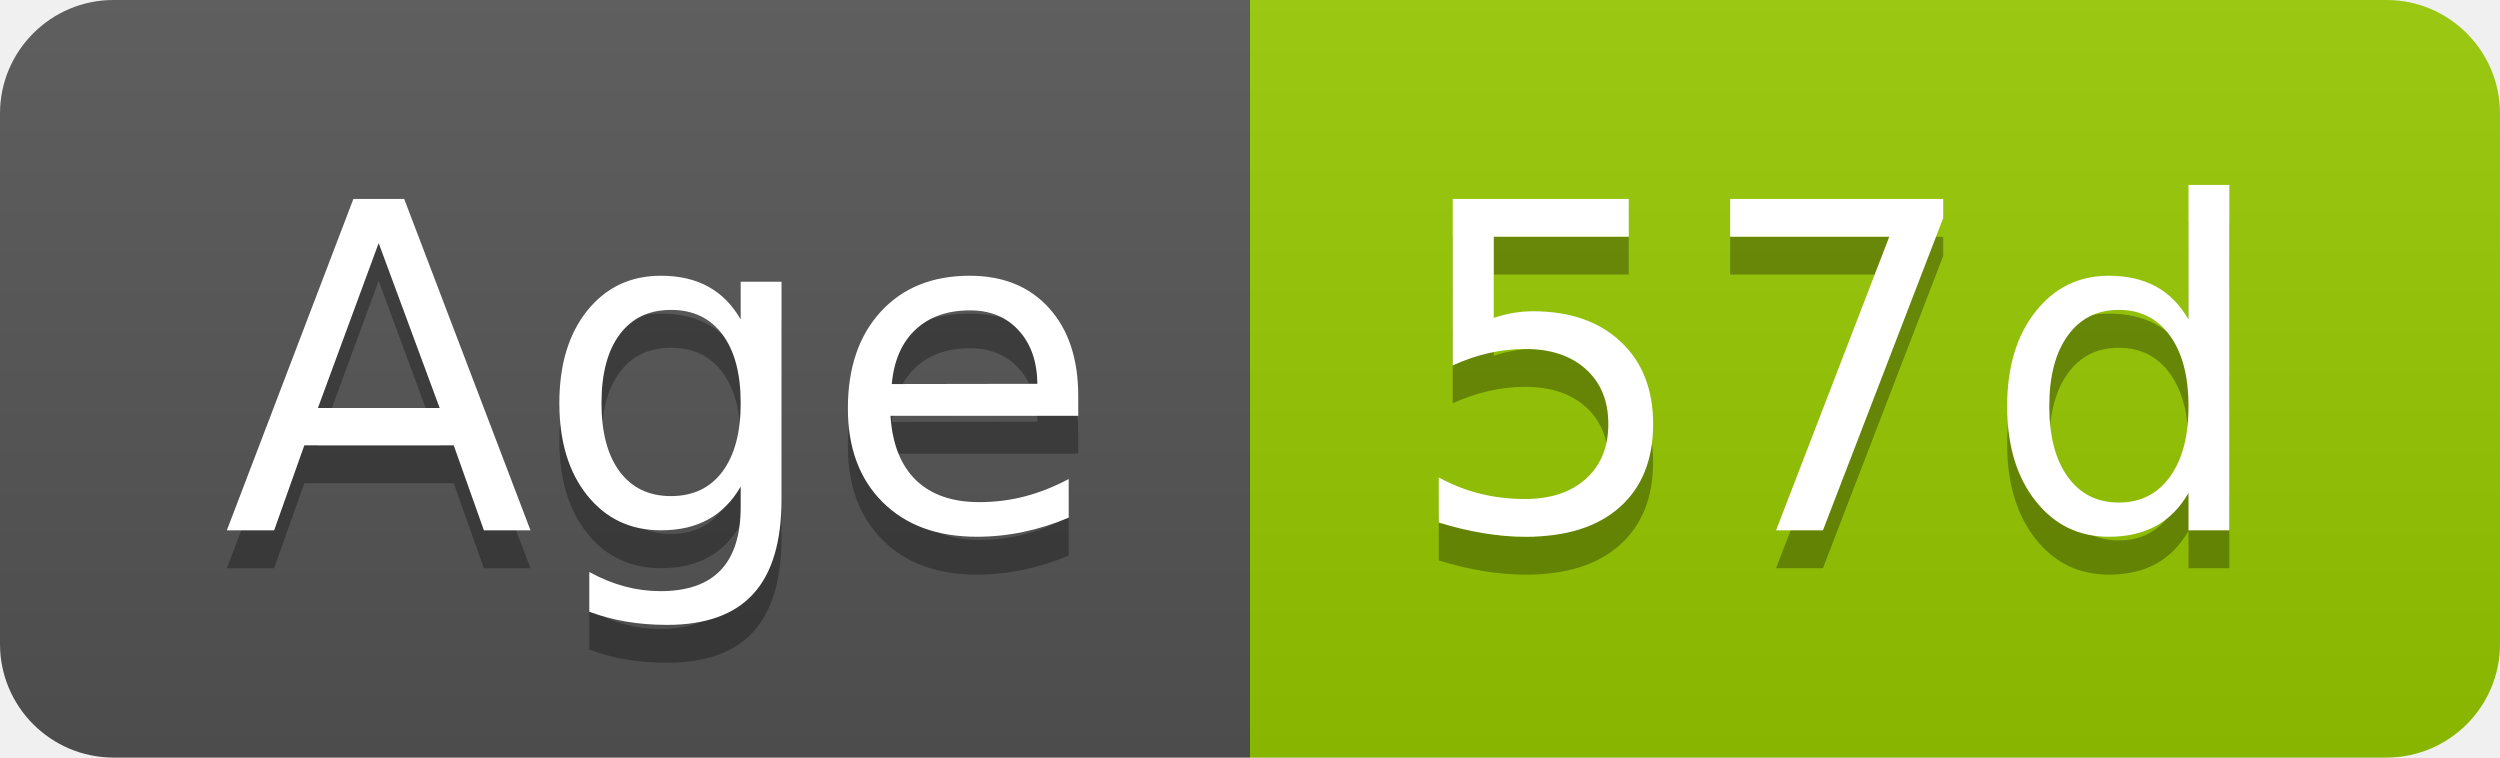
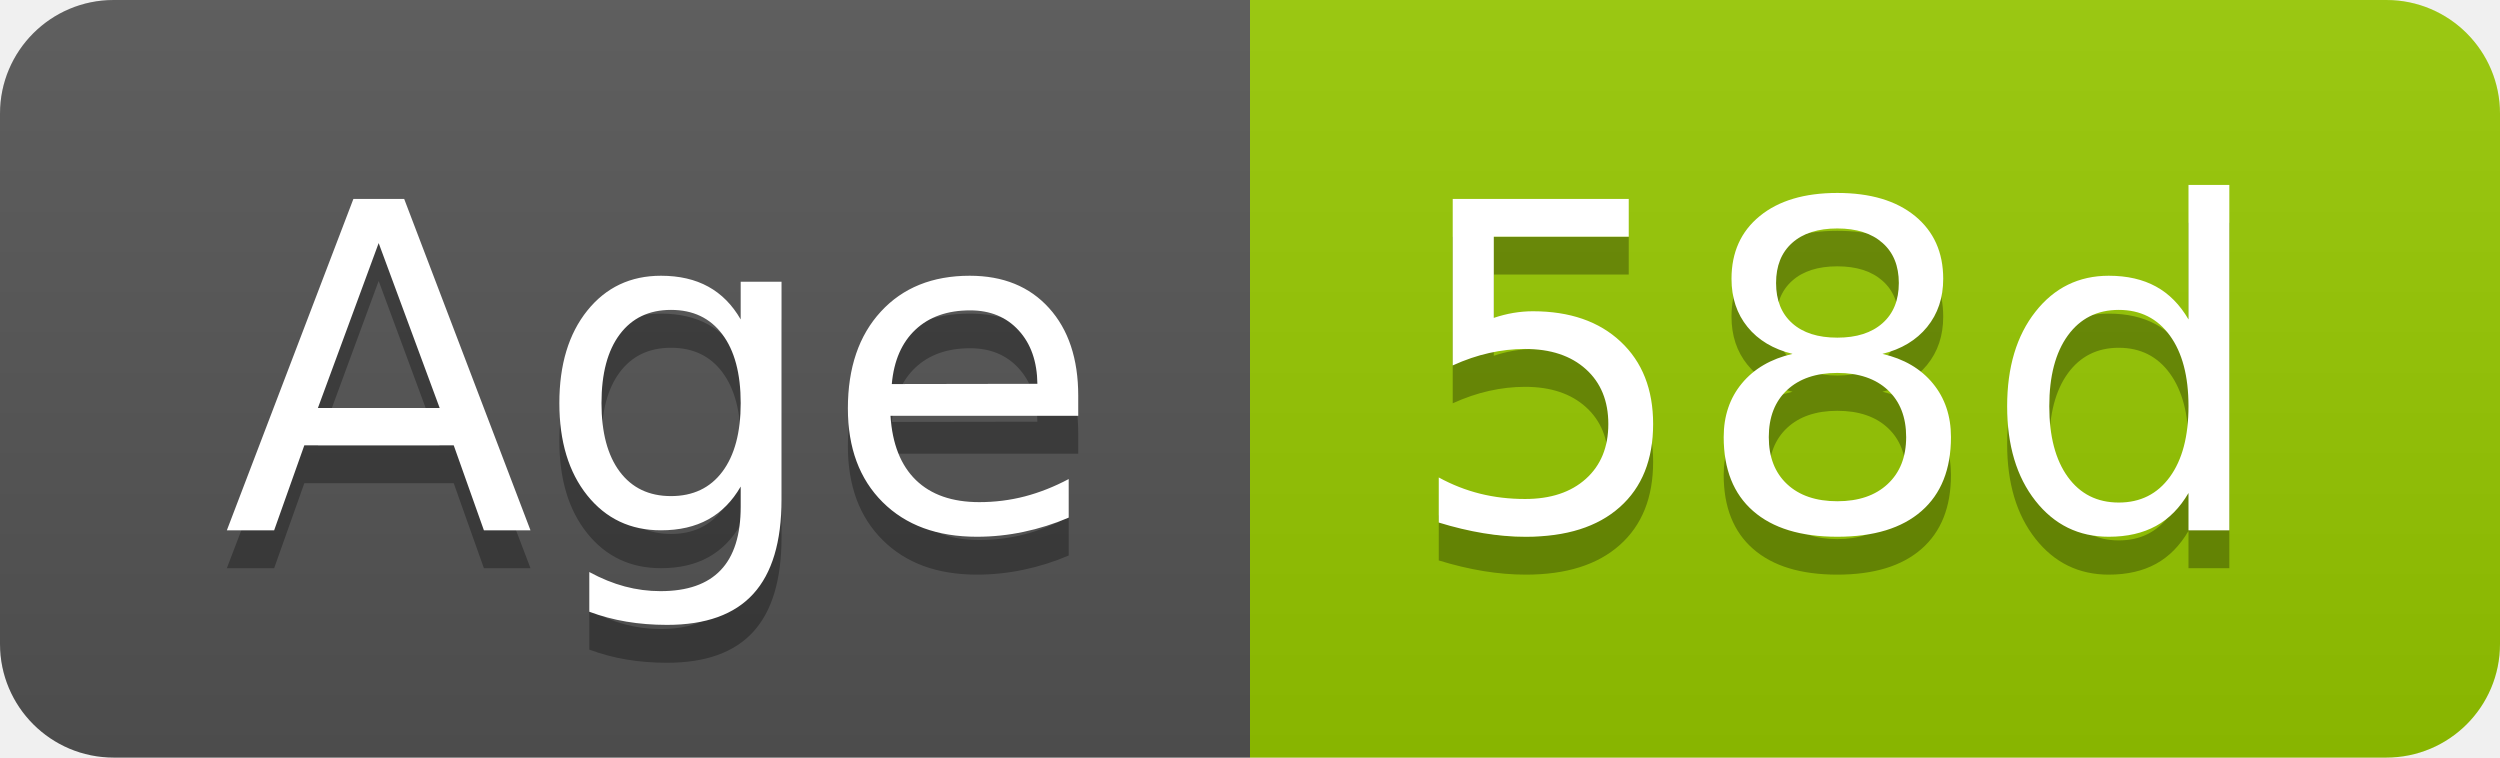
- <svg xmlns="http://www.w3.org/2000/svg" width="66" height="20" role="img" aria-label="Age: 57d">
+ <svg xmlns="http://www.w3.org/2000/svg" width="66" height="20" role="img" aria-label="Age: 58d">
  <linearGradient id="s" x2="0" y2="100%">
    <stop offset="0" stop-color="#bbb" stop-opacity=".1" />
    <stop offset="1" stop-opacity=".1" />
  </linearGradient>
  <clipPath id="r">
    <rect width="66" height="20" rx="3" fill="#fff" />
  </clipPath>
  <g clip-path="url(#r)">
    <rect width="33" height="20" fill="#555" />
    <rect x="33" width="33" height="20" fill="#97ca00" />
    <rect width="66" height="20" fill="url(#s)" />
  </g>
  <g fill="#fff" text-anchor="middle" font-family="Verdana,Geneva,DejaVu Sans,sans-serif" text-rendering="geometricPrecision" font-size="120">
    <text aria-hidden="true" x="175" y="150" fill="#010101" fill-opacity=".3" transform="scale(.1)" textLength="228">Age</text>
    <text x="175" y="140" transform="scale(.1)" fill="#fff" textLength="228">Age</text>
-     <text aria-hidden="true" x="485" y="150" fill="#010101" fill-opacity=".3" transform="scale(.1)" textLength="228">57d</text>
-     <text x="485" y="140" transform="scale(.1)" fill="#fff" textLength="228">57d</text>
+     <text aria-hidden="true" x="485" y="150" fill="#010101" fill-opacity=".3" transform="scale(.1)" textLength="228">58d</text>
+     <text x="485" y="140" transform="scale(.1)" fill="#fff" textLength="228">58d</text>
  </g>
</svg>
